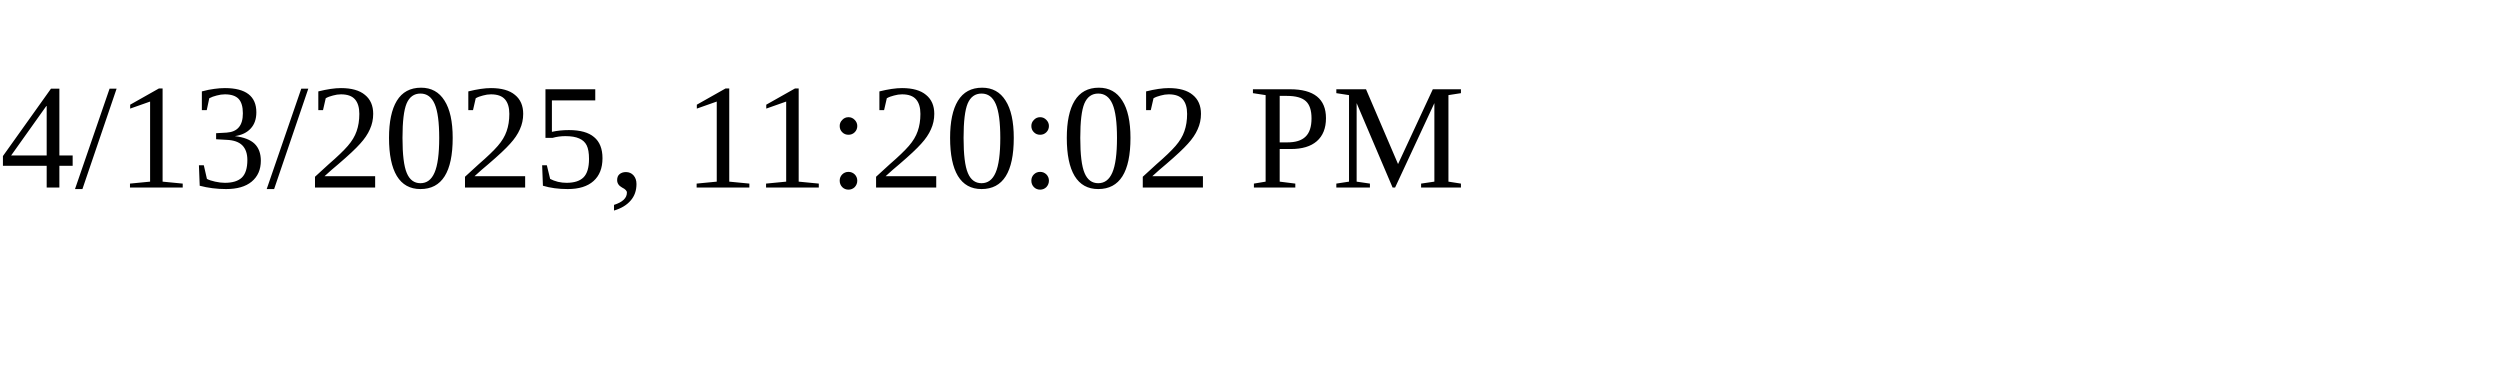
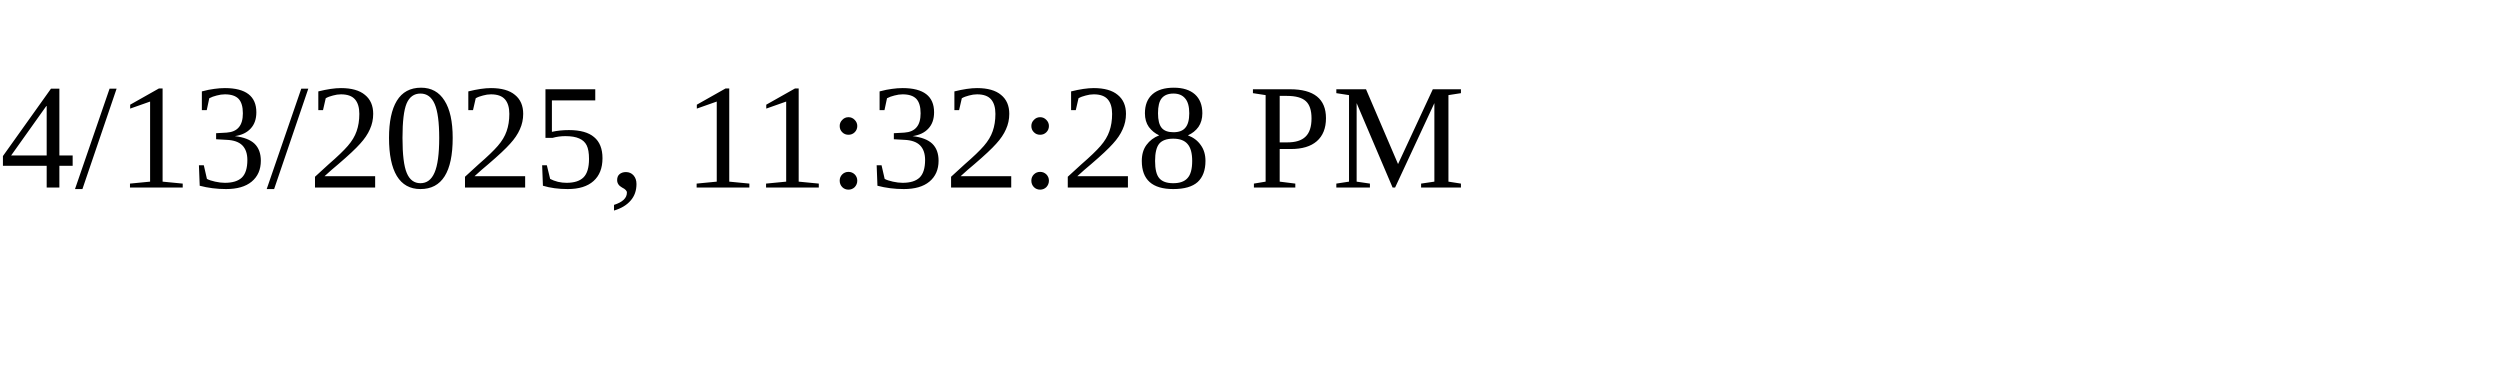
<svg xmlns="http://www.w3.org/2000/svg" height="30" width="200">
-   <text x="0" y="15">4/13/2025, 11:20:02 PM</text>
+   <text x="0" y="15">4/13/2025, 11:32:28 PM</text>
</svg>
